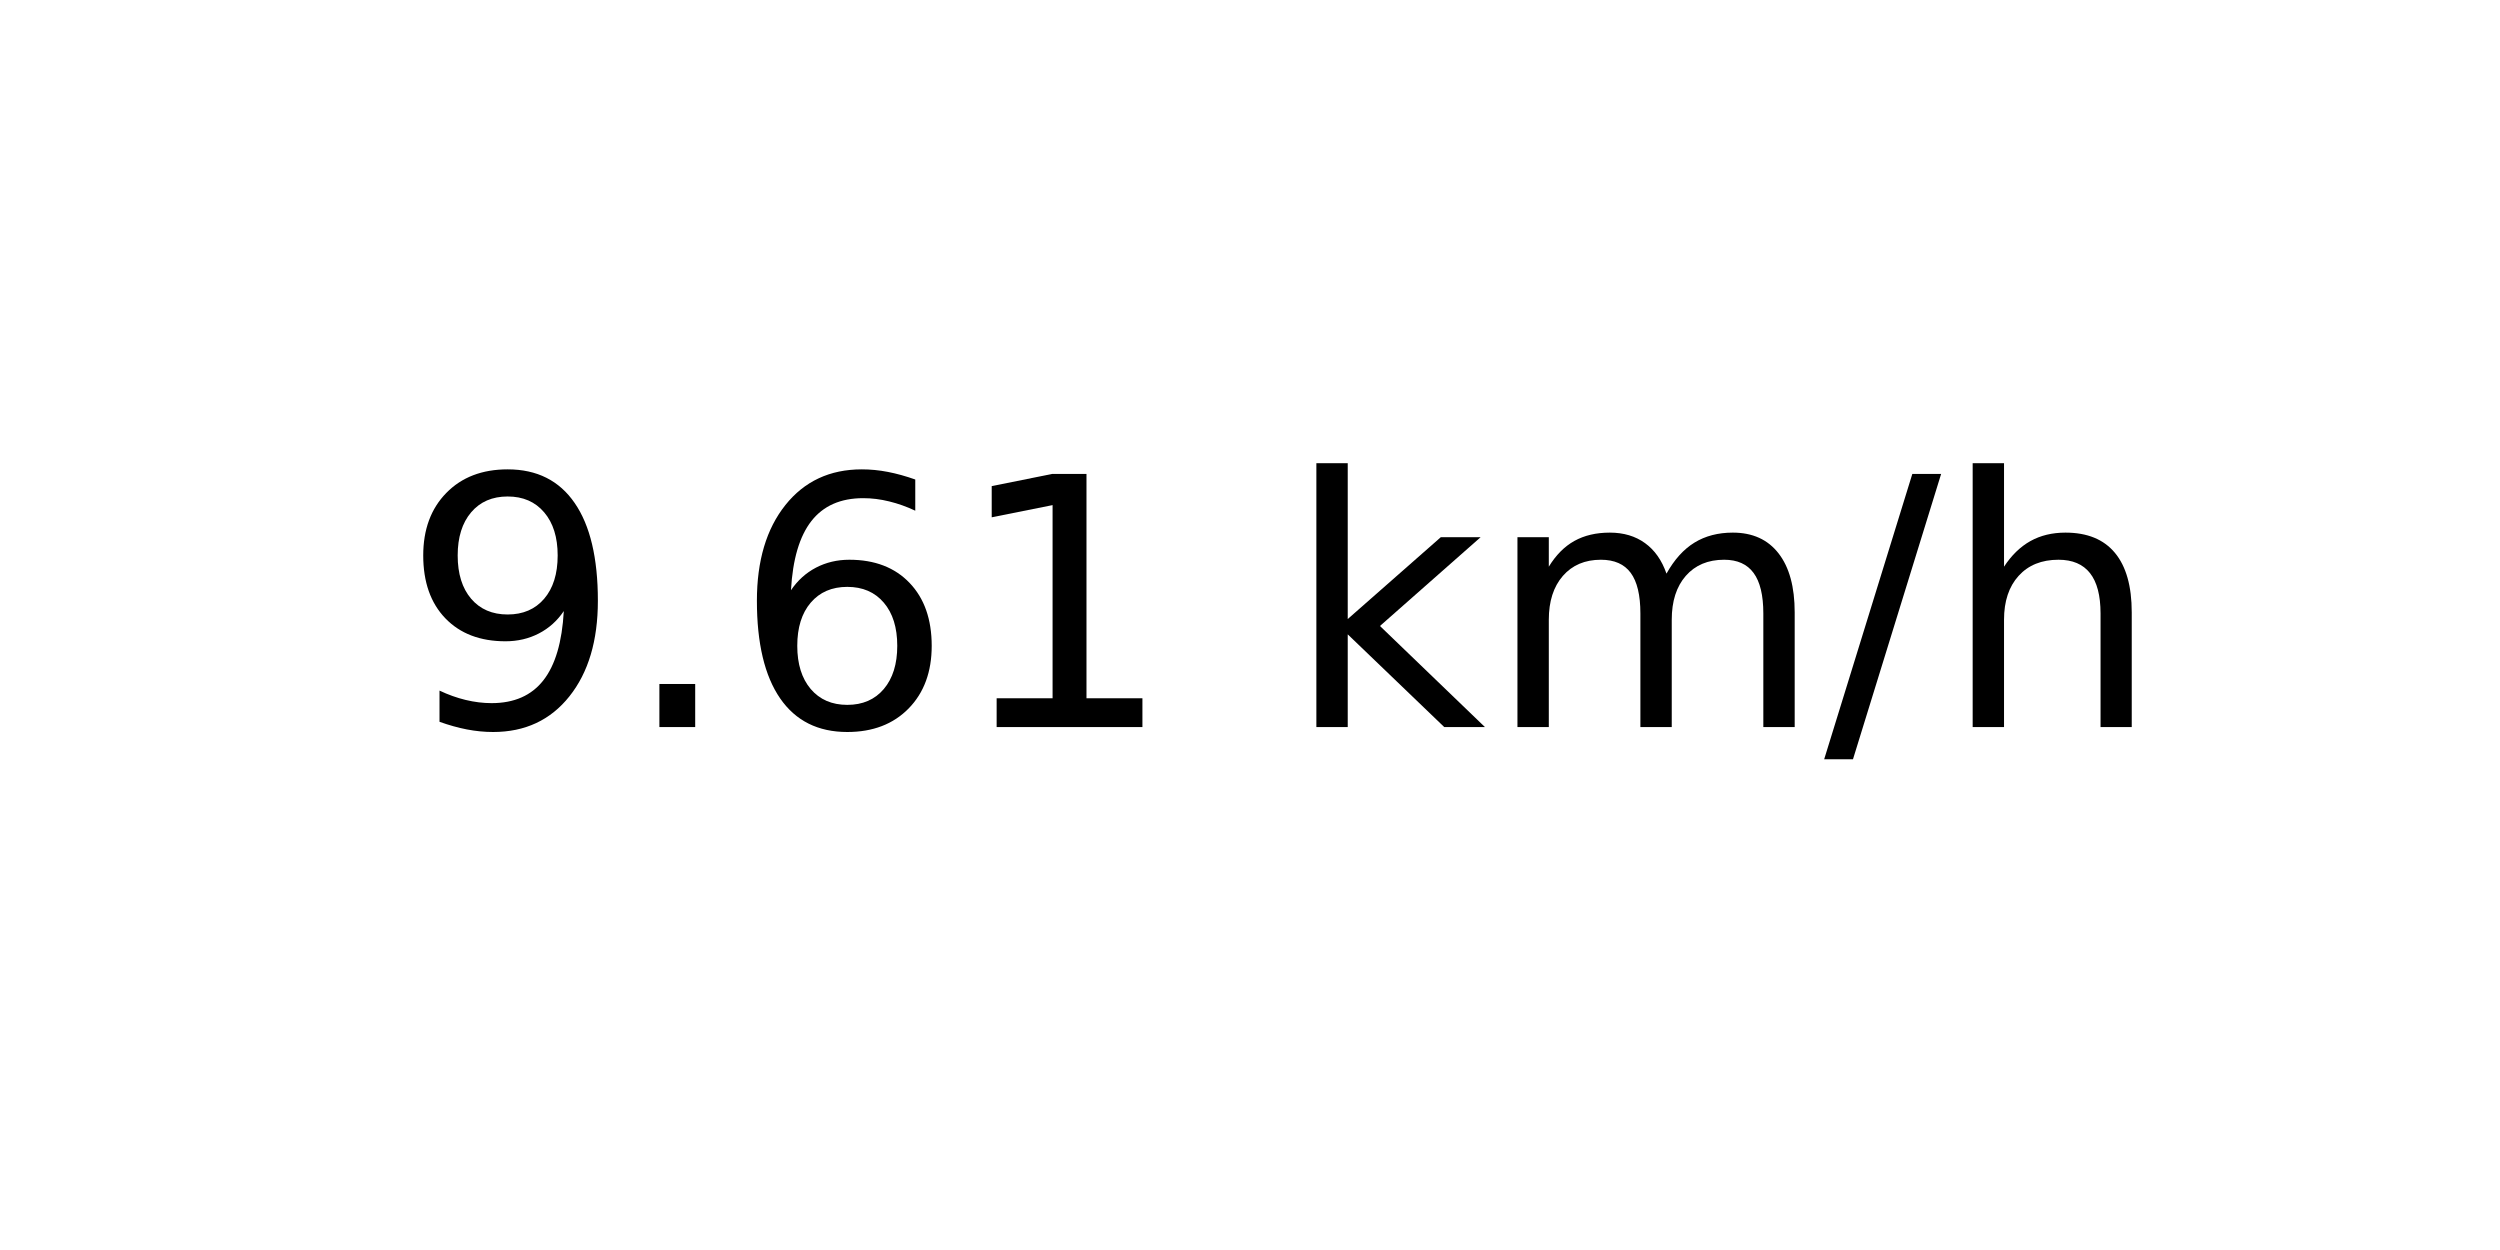
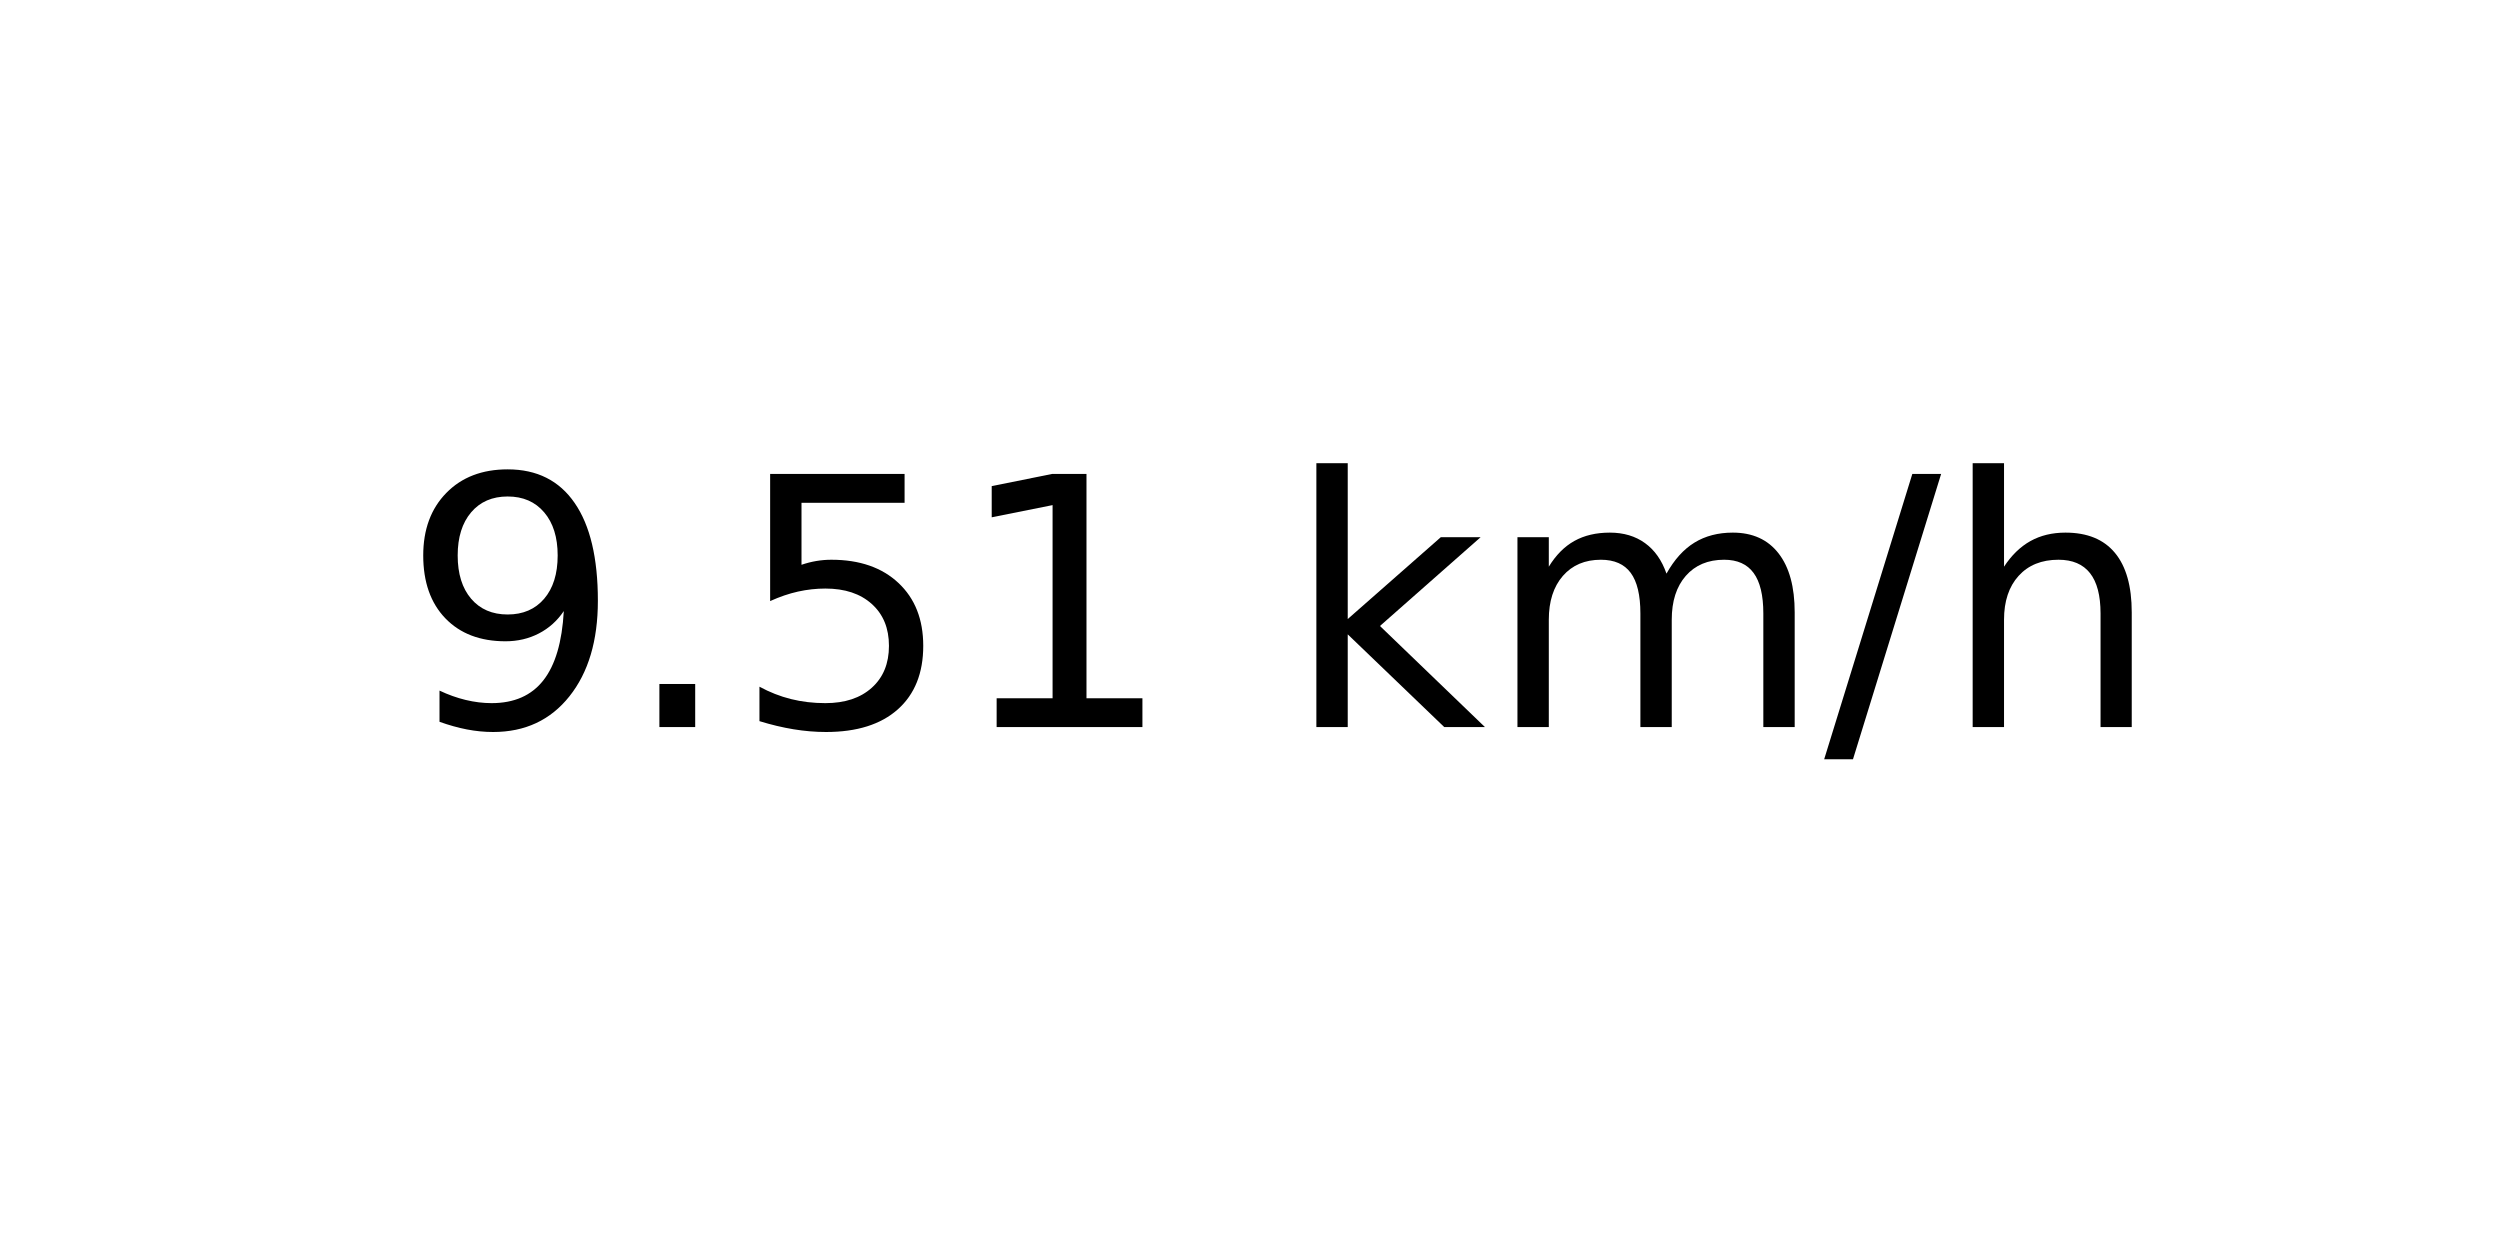
<svg xmlns="http://www.w3.org/2000/svg" xmlns:xlink="http://www.w3.org/1999/xlink" width="72pt" height="36pt" viewBox="0 0 72 36" version="1.1">
  <defs>
    <style type="text/css">*{stroke-linejoin: round; stroke-linecap: butt}</style>
  </defs>
  <g id="figure_1">
    <g id="axes_1">
      <g id="text_1">
        <g transform="translate(11.55937 20.93937) scale(0.1 -0.1)">
          <defs>
            <path id="DejaVuSans-39" d="M 703 97  L 703 672  Q 941 559 1184 500  Q 1428 441 1663 441  Q 2288 441 2617 861  Q 2947 1281 2994 2138  Q 2813 1869 2534 1725  Q 2256 1581 1919 1581  Q 1219 1581 811 2004  Q 403 2428 403 3163  Q 403 3881 828 4315  Q 1253 4750 1959 4750  Q 2769 4750 3195 4129  Q 3622 3509 3622 2328  Q 3622 1225 3098 567  Q 2575 -91 1691 -91  Q 1453 -91 1209 -44  Q 966 3 703 97  z M 1959 2075  Q 2384 2075 2632 2365  Q 2881 2656 2881 3163  Q 2881 3666 2632 3958  Q 2384 4250 1959 4250  Q 1534 4250 1286 3958  Q 1038 3666 1038 3163  Q 1038 2656 1286 2365  Q 1534 2075 1959 2075  z " transform="scale(0.015625)" />
            <path id="DejaVuSans-2e" d="M 684 794  L 1344 794  L 1344 0  L 684 0  L 684 794  z " transform="scale(0.015625)" />
-             <path id="DejaVuSans-36" d="M 2113 2584  Q 1688 2584 1439 2293  Q 1191 2003 1191 1497  Q 1191 994 1439 701  Q 1688 409 2113 409  Q 2538 409 2786 701  Q 3034 994 3034 1497  Q 3034 2003 2786 2293  Q 2538 2584 2113 2584  z M 3366 4563  L 3366 3988  Q 3128 4100 2886 4159  Q 2644 4219 2406 4219  Q 1781 4219 1451 3797  Q 1122 3375 1075 2522  Q 1259 2794 1537 2939  Q 1816 3084 2150 3084  Q 2853 3084 3261 2657  Q 3669 2231 3669 1497  Q 3669 778 3244 343  Q 2819 -91 2113 -91  Q 1303 -91 875 529  Q 447 1150 447 2328  Q 447 3434 972 4092  Q 1497 4750 2381 4750  Q 2619 4750 2861 4703  Q 3103 4656 3366 4563  z " transform="scale(0.015625)" />
+             <path id="DejaVuSans-35" d="M 691 4666  L 3169 4666  L 3169 4134  L 1269 4134  L 1269 2991  Q 1406 3038 1543 3061  Q 1681 3084 1819 3084  Q 2600 3084 3056 2656  Q 3513 2228 3513 1497  Q 3513 744 3044 326  Q 2575 -91 1722 -91  Q 1428 -91 1123 -41  Q 819 9 494 109  L 494 744  Q 775 591 1075 516  Q 1375 441 1709 441  Q 2250 441 2565 725  Q 2881 1009 2881 1497  Q 2881 1984 2565 2268  Q 2250 2553 1709 2553  Q 1456 2553 1204 2497  Q 953 2441 691 2322  L 691 4666  z " transform="scale(0.015625)" />
            <path id="DejaVuSans-31" d="M 794 531  L 1825 531  L 1825 4091  L 703 3866  L 703 4441  L 1819 4666  L 2450 4666  L 2450 531  L 3481 531  L 3481 0  L 794 0  L 794 531  z " transform="scale(0.015625)" />
            <path id="DejaVuSans-20" transform="scale(0.015625)" />
            <path id="DejaVuSans-6b" d="M 581 4863  L 1159 4863  L 1159 1991  L 2875 3500  L 3609 3500  L 1753 1863  L 3688 0  L 2938 0  L 1159 1709  L 1159 0  L 581 0  L 581 4863  z " transform="scale(0.015625)" />
            <path id="DejaVuSans-6d" d="M 3328 2828  Q 3544 3216 3844 3400  Q 4144 3584 4550 3584  Q 5097 3584 5394 3201  Q 5691 2819 5691 2113  L 5691 0  L 5113 0  L 5113 2094  Q 5113 2597 4934 2840  Q 4756 3084 4391 3084  Q 3944 3084 3684 2787  Q 3425 2491 3425 1978  L 3425 0  L 2847 0  L 2847 2094  Q 2847 2600 2669 2842  Q 2491 3084 2119 3084  Q 1678 3084 1418 2786  Q 1159 2488 1159 1978  L 1159 0  L 581 0  L 581 3500  L 1159 3500  L 1159 2956  Q 1356 3278 1631 3431  Q 1906 3584 2284 3584  Q 2666 3584 2933 3390  Q 3200 3197 3328 2828  z " transform="scale(0.015625)" />
            <path id="DejaVuSans-2f" d="M 1625 4666  L 2156 4666  L 531 -594  L 0 -594  L 1625 4666  z " transform="scale(0.015625)" />
            <path id="DejaVuSans-68" d="M 3513 2113  L 3513 0  L 2938 0  L 2938 2094  Q 2938 2591 2744 2837  Q 2550 3084 2163 3084  Q 1697 3084 1428 2787  Q 1159 2491 1159 1978  L 1159 0  L 581 0  L 581 4863  L 1159 4863  L 1159 2956  Q 1366 3272 1645 3428  Q 1925 3584 2291 3584  Q 2894 3584 3203 3211  Q 3513 2838 3513 2113  z " transform="scale(0.015625)" />
          </defs>
          <use xlink:href="#DejaVuSans-39" />
          <use xlink:href="#DejaVuSans-2e" x="63.623" />
-           <use xlink:href="#DejaVuSans-36" x="95.41" />
+           <use xlink:href="#DejaVuSans-35" x="95.41" />
          <use xlink:href="#DejaVuSans-31" x="159.033" />
          <use xlink:href="#DejaVuSans-20" x="222.656" />
          <use xlink:href="#DejaVuSans-6b" x="254.443" />
          <use xlink:href="#DejaVuSans-6d" x="312.354" />
          <use xlink:href="#DejaVuSans-2f" x="409.766" />
          <use xlink:href="#DejaVuSans-68" x="443.457" />
        </g>
      </g>
    </g>
  </g>
</svg>
